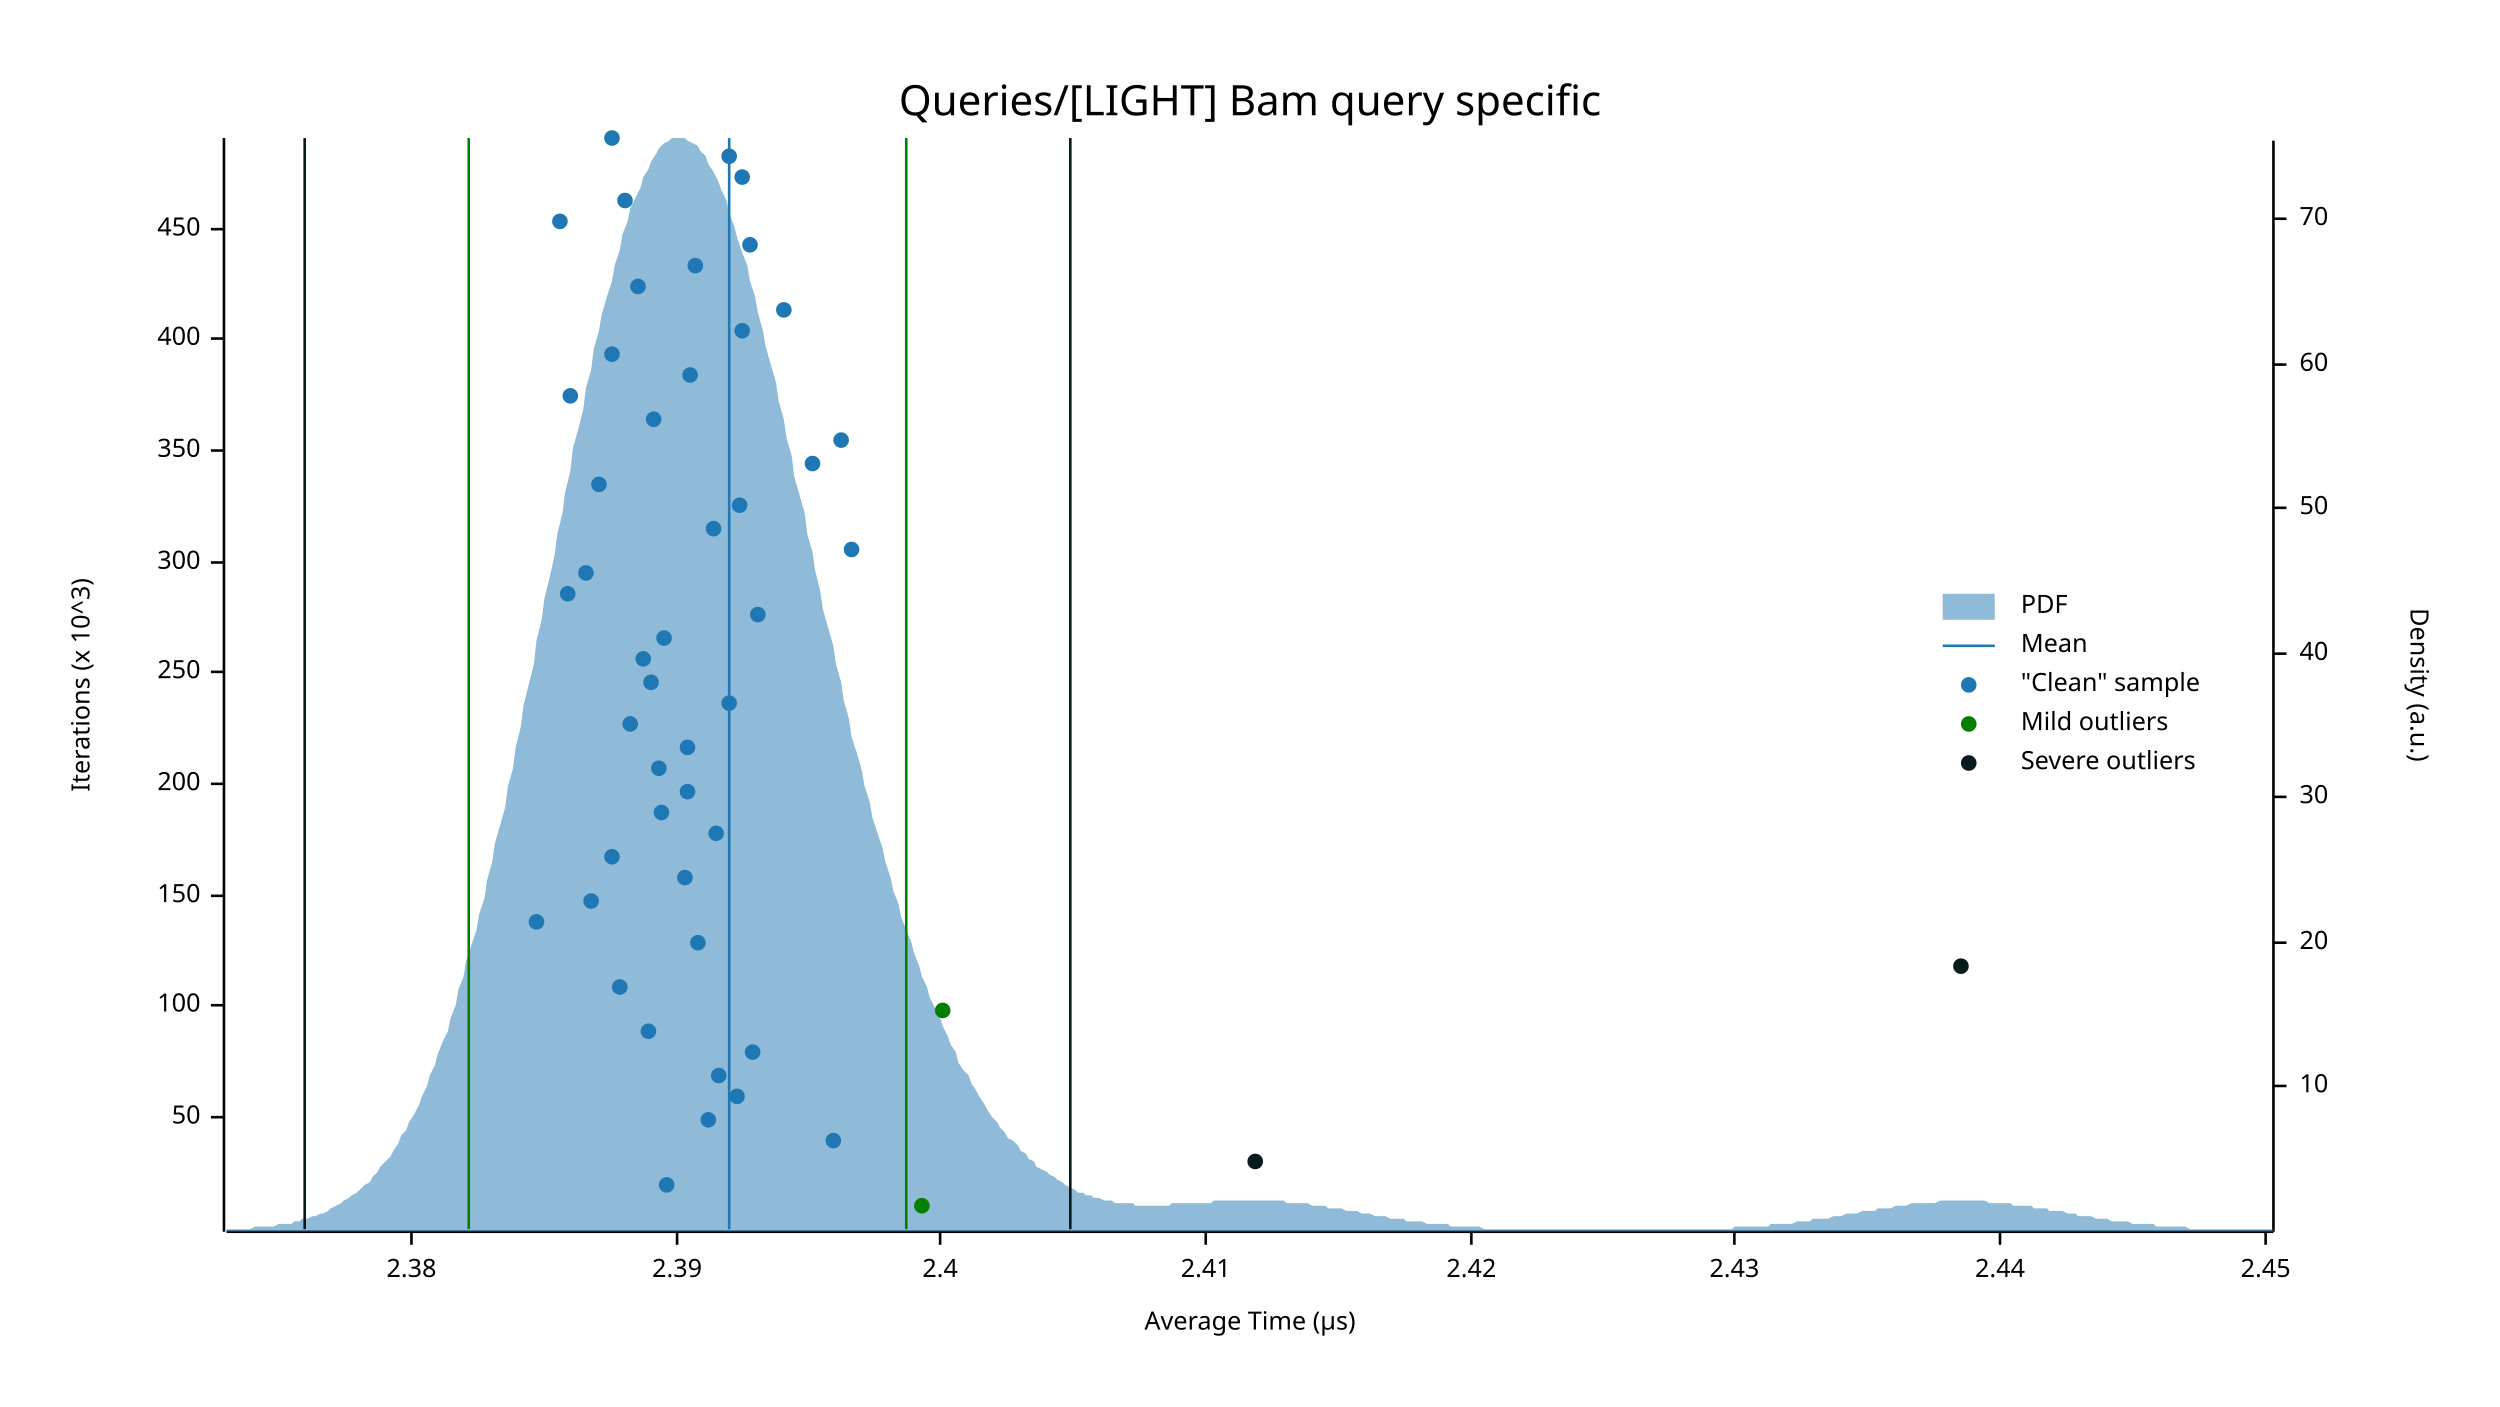
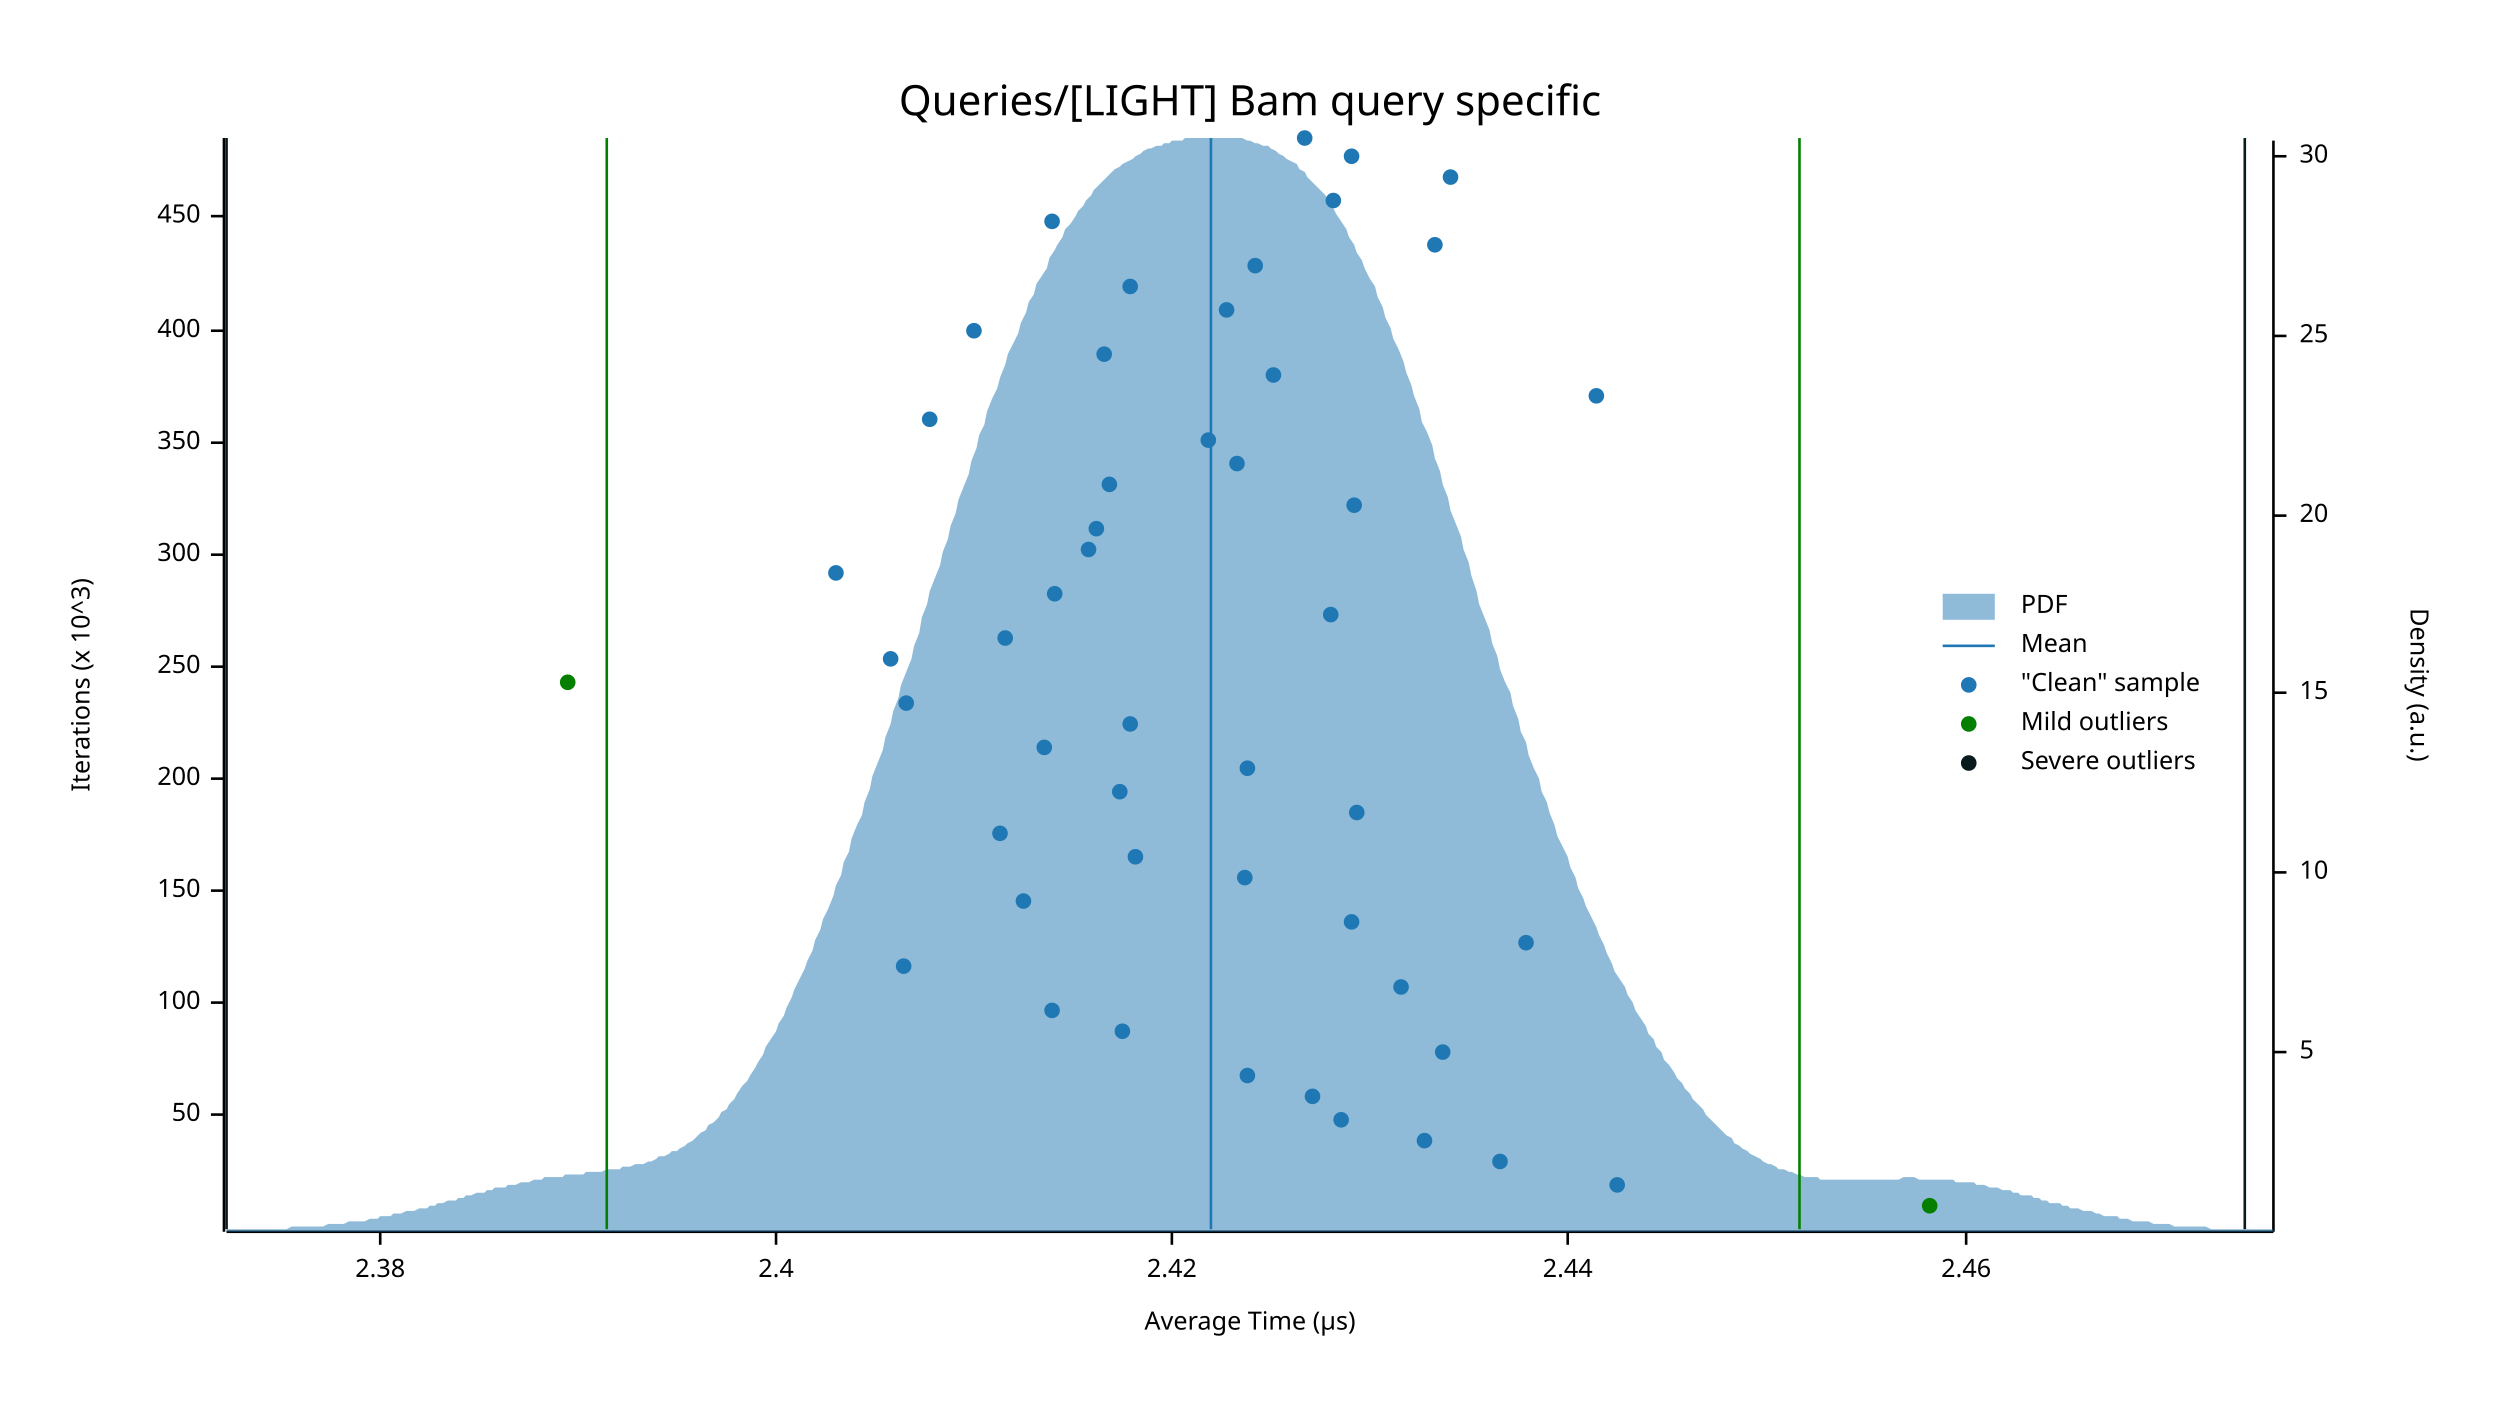
<svg xmlns="http://www.w3.org/2000/svg" width="960" height="540" viewBox="0 0 960 540">
  <text x="480" y="32" dy="0.76em" text-anchor="middle" font-family="sans-serif" font-size="16.129" opacity="1" fill="#000000">
Queries/[LIGHT] Bam query specific
</text>
  <text x="27" y="263" dy="0.76em" text-anchor="middle" font-family="sans-serif" font-size="9.677" opacity="1" fill="#000000" transform="rotate(270, 27, 263)">
Iterations (x 10^3)
</text>
  <text x="480" y="513" dy="-0.5ex" text-anchor="middle" font-family="sans-serif" font-size="9.677" opacity="1" fill="#000000">
Average Time (µs)
</text>
  <polyline fill="none" opacity="1" stroke="#000000" stroke-width="1" points="86,53 86,473 " />
-   <text x="77" y="429" dy="0.5ex" text-anchor="end" font-family="sans-serif" font-size="9.677" opacity="1" fill="#000000">
+   <text x="77" y="428" dy="0.5ex" text-anchor="end" font-family="sans-serif" font-size="9.677" opacity="1" fill="#000000">
50
</text>
-   <polyline fill="none" opacity="1" stroke="#000000" stroke-width="1" points="81,429 86,429 " />
-   <text x="77" y="386" dy="0.5ex" text-anchor="end" font-family="sans-serif" font-size="9.677" opacity="1" fill="#000000">
+   <polyline fill="none" opacity="1" stroke="#000000" stroke-width="1" points="81,428 86,428 " />
+   <text x="77" y="385" dy="0.5ex" text-anchor="end" font-family="sans-serif" font-size="9.677" opacity="1" fill="#000000">
100
</text>
-   <polyline fill="none" opacity="1" stroke="#000000" stroke-width="1" points="81,386 86,386 " />
-   <text x="77" y="344" dy="0.5ex" text-anchor="end" font-family="sans-serif" font-size="9.677" opacity="1" fill="#000000">
+   <polyline fill="none" opacity="1" stroke="#000000" stroke-width="1" points="81,385 86,385 " />
+   <text x="77" y="342" dy="0.5ex" text-anchor="end" font-family="sans-serif" font-size="9.677" opacity="1" fill="#000000">
150
</text>
-   <polyline fill="none" opacity="1" stroke="#000000" stroke-width="1" points="81,344 86,344 " />
-   <text x="77" y="301" dy="0.5ex" text-anchor="end" font-family="sans-serif" font-size="9.677" opacity="1" fill="#000000">
+   <polyline fill="none" opacity="1" stroke="#000000" stroke-width="1" points="81,342 86,342 " />
+   <text x="77" y="299" dy="0.5ex" text-anchor="end" font-family="sans-serif" font-size="9.677" opacity="1" fill="#000000">
200
</text>
-   <polyline fill="none" opacity="1" stroke="#000000" stroke-width="1" points="81,301 86,301 " />
-   <text x="77" y="258" dy="0.5ex" text-anchor="end" font-family="sans-serif" font-size="9.677" opacity="1" fill="#000000">
+   <polyline fill="none" opacity="1" stroke="#000000" stroke-width="1" points="81,299 86,299 " />
+   <text x="77" y="256" dy="0.5ex" text-anchor="end" font-family="sans-serif" font-size="9.677" opacity="1" fill="#000000">
250
</text>
-   <polyline fill="none" opacity="1" stroke="#000000" stroke-width="1" points="81,258 86,258 " />
-   <text x="77" y="216" dy="0.5ex" text-anchor="end" font-family="sans-serif" font-size="9.677" opacity="1" fill="#000000">
+   <polyline fill="none" opacity="1" stroke="#000000" stroke-width="1" points="81,256 86,256 " />
+   <text x="77" y="213" dy="0.5ex" text-anchor="end" font-family="sans-serif" font-size="9.677" opacity="1" fill="#000000">
300
</text>
-   <polyline fill="none" opacity="1" stroke="#000000" stroke-width="1" points="81,216 86,216 " />
-   <text x="77" y="173" dy="0.5ex" text-anchor="end" font-family="sans-serif" font-size="9.677" opacity="1" fill="#000000">
+   <polyline fill="none" opacity="1" stroke="#000000" stroke-width="1" points="81,213 86,213 " />
+   <text x="77" y="170" dy="0.5ex" text-anchor="end" font-family="sans-serif" font-size="9.677" opacity="1" fill="#000000">
350
</text>
-   <polyline fill="none" opacity="1" stroke="#000000" stroke-width="1" points="81,173 86,173 " />
-   <text x="77" y="130" dy="0.5ex" text-anchor="end" font-family="sans-serif" font-size="9.677" opacity="1" fill="#000000">
+   <polyline fill="none" opacity="1" stroke="#000000" stroke-width="1" points="81,170 86,170 " />
+   <text x="77" y="127" dy="0.5ex" text-anchor="end" font-family="sans-serif" font-size="9.677" opacity="1" fill="#000000">
400
</text>
-   <polyline fill="none" opacity="1" stroke="#000000" stroke-width="1" points="81,130 86,130 " />
-   <text x="77" y="88" dy="0.5ex" text-anchor="end" font-family="sans-serif" font-size="9.677" opacity="1" fill="#000000">
+   <polyline fill="none" opacity="1" stroke="#000000" stroke-width="1" points="81,127 86,127 " />
+   <text x="77" y="83" dy="0.5ex" text-anchor="end" font-family="sans-serif" font-size="9.677" opacity="1" fill="#000000">
450
</text>
-   <polyline fill="none" opacity="1" stroke="#000000" stroke-width="1" points="81,88 86,88 " />
+   <polyline fill="none" opacity="1" stroke="#000000" stroke-width="1" points="81,83 86,83 " />
  <polyline fill="none" opacity="1" stroke="#000000" stroke-width="1" points="87,473 873,473 " />
-   <text x="158" y="483" dy="0.76em" text-anchor="middle" font-family="sans-serif" font-size="9.677" opacity="1" fill="#000000">
+   <text x="146" y="483" dy="0.76em" text-anchor="middle" font-family="sans-serif" font-size="9.677" opacity="1" fill="#000000">
2.38
</text>
-   <polyline fill="none" opacity="1" stroke="#000000" stroke-width="1" points="158,473 158,478 " />
-   <text x="260" y="483" dy="0.76em" text-anchor="middle" font-family="sans-serif" font-size="9.677" opacity="1" fill="#000000">
- 2.39
- </text>
-   <polyline fill="none" opacity="1" stroke="#000000" stroke-width="1" points="260,473 260,478 " />
-   <text x="361" y="483" dy="0.76em" text-anchor="middle" font-family="sans-serif" font-size="9.677" opacity="1" fill="#000000">
+   <polyline fill="none" opacity="1" stroke="#000000" stroke-width="1" points="146,473 146,478 " />
+   <text x="298" y="483" dy="0.76em" text-anchor="middle" font-family="sans-serif" font-size="9.677" opacity="1" fill="#000000">
2.4
</text>
-   <polyline fill="none" opacity="1" stroke="#000000" stroke-width="1" points="361,473 361,478 " />
-   <text x="463" y="483" dy="0.76em" text-anchor="middle" font-family="sans-serif" font-size="9.677" opacity="1" fill="#000000">
- 2.41
- </text>
-   <polyline fill="none" opacity="1" stroke="#000000" stroke-width="1" points="463,473 463,478 " />
-   <text x="565" y="483" dy="0.76em" text-anchor="middle" font-family="sans-serif" font-size="9.677" opacity="1" fill="#000000">
+   <polyline fill="none" opacity="1" stroke="#000000" stroke-width="1" points="298,473 298,478 " />
+   <text x="450" y="483" dy="0.76em" text-anchor="middle" font-family="sans-serif" font-size="9.677" opacity="1" fill="#000000">
2.42
</text>
-   <polyline fill="none" opacity="1" stroke="#000000" stroke-width="1" points="565,473 565,478 " />
-   <text x="666" y="483" dy="0.76em" text-anchor="middle" font-family="sans-serif" font-size="9.677" opacity="1" fill="#000000">
- 2.43
- </text>
-   <polyline fill="none" opacity="1" stroke="#000000" stroke-width="1" points="666,473 666,478 " />
-   <text x="768" y="483" dy="0.76em" text-anchor="middle" font-family="sans-serif" font-size="9.677" opacity="1" fill="#000000">
+   <polyline fill="none" opacity="1" stroke="#000000" stroke-width="1" points="450,473 450,478 " />
+   <text x="602" y="483" dy="0.76em" text-anchor="middle" font-family="sans-serif" font-size="9.677" opacity="1" fill="#000000">
2.44
</text>
-   <polyline fill="none" opacity="1" stroke="#000000" stroke-width="1" points="768,473 768,478 " />
-   <text x="870" y="483" dy="0.76em" text-anchor="middle" font-family="sans-serif" font-size="9.677" opacity="1" fill="#000000">
- 2.45
+   <polyline fill="none" opacity="1" stroke="#000000" stroke-width="1" points="602,473 602,478 " />
+   <text x="755" y="483" dy="0.76em" text-anchor="middle" font-family="sans-serif" font-size="9.677" opacity="1" fill="#000000">
+ 2.46
</text>
-   <polyline fill="none" opacity="1" stroke="#000000" stroke-width="1" points="870,473 870,478 " />
+   <polyline fill="none" opacity="1" stroke="#000000" stroke-width="1" points="755,473 755,478 " />
  <text x="933" y="263" dy="0.76em" text-anchor="middle" font-family="sans-serif" font-size="9.677" opacity="1" fill="#000000" transform="rotate(90, 933, 263)">
Density (a.u.)
</text>
  <polyline fill="none" opacity="1" stroke="#000000" stroke-width="1" points="873,54 873,473 " />
-   <text x="883" y="417" dy="0.5ex" text-anchor="start" font-family="sans-serif" font-size="9.677" opacity="1" fill="#000000">
+   <text x="883" y="404" dy="0.5ex" text-anchor="start" font-family="sans-serif" font-size="9.677" opacity="1" fill="#000000">
+ 5
+ </text>
+   <polyline fill="none" opacity="1" stroke="#000000" stroke-width="1" points="873,404 878,404 " />
+   <text x="883" y="335" dy="0.5ex" text-anchor="start" font-family="sans-serif" font-size="9.677" opacity="1" fill="#000000">
10
</text>
-   <polyline fill="none" opacity="1" stroke="#000000" stroke-width="1" points="873,417 878,417 " />
-   <text x="883" y="362" dy="0.5ex" text-anchor="start" font-family="sans-serif" font-size="9.677" opacity="1" fill="#000000">
+   <polyline fill="none" opacity="1" stroke="#000000" stroke-width="1" points="873,335 878,335 " />
+   <text x="883" y="266" dy="0.5ex" text-anchor="start" font-family="sans-serif" font-size="9.677" opacity="1" fill="#000000">
+ 15
+ </text>
+   <polyline fill="none" opacity="1" stroke="#000000" stroke-width="1" points="873,266 878,266 " />
+   <text x="883" y="198" dy="0.5ex" text-anchor="start" font-family="sans-serif" font-size="9.677" opacity="1" fill="#000000">
20
</text>
-   <polyline fill="none" opacity="1" stroke="#000000" stroke-width="1" points="873,362 878,362 " />
-   <text x="883" y="306" dy="0.5ex" text-anchor="start" font-family="sans-serif" font-size="9.677" opacity="1" fill="#000000">
+   <polyline fill="none" opacity="1" stroke="#000000" stroke-width="1" points="873,198 878,198 " />
+   <text x="883" y="129" dy="0.5ex" text-anchor="start" font-family="sans-serif" font-size="9.677" opacity="1" fill="#000000">
+ 25
+ </text>
+   <polyline fill="none" opacity="1" stroke="#000000" stroke-width="1" points="873,129 878,129 " />
+   <text x="883" y="60" dy="0.5ex" text-anchor="start" font-family="sans-serif" font-size="9.677" opacity="1" fill="#000000">
30
</text>
-   <polyline fill="none" opacity="1" stroke="#000000" stroke-width="1" points="873,306 878,306 " />
-   <text x="883" y="251" dy="0.5ex" text-anchor="start" font-family="sans-serif" font-size="9.677" opacity="1" fill="#000000">
- 40
- </text>
-   <polyline fill="none" opacity="1" stroke="#000000" stroke-width="1" points="873,251 878,251 " />
-   <text x="883" y="195" dy="0.5ex" text-anchor="start" font-family="sans-serif" font-size="9.677" opacity="1" fill="#000000">
- 50
- </text>
-   <polyline fill="none" opacity="1" stroke="#000000" stroke-width="1" points="873,195 878,195 " />
-   <text x="883" y="140" dy="0.5ex" text-anchor="start" font-family="sans-serif" font-size="9.677" opacity="1" fill="#000000">
- 60
- </text>
-   <polyline fill="none" opacity="1" stroke="#000000" stroke-width="1" points="873,140 878,140 " />
-   <text x="883" y="84" dy="0.5ex" text-anchor="start" font-family="sans-serif" font-size="9.677" opacity="1" fill="#000000">
- 70
- </text>
-   <polyline fill="none" opacity="1" stroke="#000000" stroke-width="1" points="873,84 878,84 " />
-   <polygon opacity="0.5" fill="#1F78B4" points="87,472 88,472 90,472 91,472 93,472 94,472 96,472 98,471 99,471 101,471 102,471 104,471 105,471 107,470 109,470 110,470 112,470 113,469 115,469 116,468 118,468 120,467 121,467 123,466 124,466 126,465 127,464 129,463 131,462 132,461 134,460 135,459 137,458 138,457 140,455 142,454 143,452 145,450 146,448 148,446 150,444 151,442 153,439 154,436 156,434 157,431 159,428 161,424 162,421 164,417 165,413 167,409 168,405 170,400 172,396 173,391 175,386 176,380 178,375 179,369 181,363 183,357 184,351 186,345 187,338 189,331 190,324 192,317 194,310 195,302 197,295 198,287 200,279 201,271 203,263 205,255 206,246 208,238 209,230 211,222 213,213 214,205 216,197 217,189 219,181 220,172 222,165 224,157 225,149 227,142 228,134 230,127 231,121 233,114 235,108 236,102 238,96 239,90 241,85 242,80 244,76 246,72 247,68 249,65 250,62 252,59 253,57 255,55 257,54 258,53 260,53 261,53 263,53 264,54 266,55 268,56 269,58 271,60 272,63 274,66 276,70 277,73 279,77 280,82 282,87 283,91 285,97 287,102 288,108 290,114 291,120 293,127 294,133 296,140 298,147 299,154 301,161 302,168 304,175 305,183 307,190 309,197 310,205 312,212 313,219 315,227 316,234 318,241 320,248 321,255 323,262 324,269 326,276 327,283 329,289 331,296 332,302 334,308 335,314 337,320 339,326 340,331 342,337 343,342 345,347 346,352 348,357 350,362 351,366 353,371 354,375 356,379 357,383 359,387 361,391 362,394 364,398 365,401 367,404 368,408 370,411 372,413 373,416 375,419 376,421 378,424 379,426 381,429 383,431 384,433 386,435 387,437 389,438 391,440 392,442 394,443 395,445 397,446 398,448 400,449 402,450 403,451 405,452 406,453 408,454 409,455 411,456 413,457 414,458 416,458 417,459 419,459 420,460 422,460 424,461 425,461 427,461 428,462 430,462 431,462 433,462 435,462 436,463 438,463 439,463 441,463 442,463 444,463 446,463 447,463 449,463 450,462 452,462 454,462 455,462 457,462 458,462 460,462 461,462 463,462 465,462 466,461 468,461 469,461 471,461 472,461 474,461 476,461 477,461 479,461 480,461 482,461 483,461 485,461 487,461 488,461 490,461 491,461 493,461 494,462 496,462 498,462 499,462 501,462 502,462 504,463 505,463 507,463 509,463 510,464 512,464 513,464 515,464 517,465 518,465 520,465 521,465 523,466 524,466 526,466 528,467 529,467 531,467 532,467 534,468 535,468 537,468 539,468 540,469 542,469 543,469 545,469 546,469 548,470 550,470 551,470 553,470 554,470 556,470 557,471 559,471 561,471 562,471 564,471 565,471 567,471 568,471 570,472 572,472 573,472 575,472 576,472 578,472 580,472 581,472 583,472 584,472 586,472 587,472 589,472 591,472 592,472 594,472 595,472 597,472 598,472 600,472 602,472 603,472 605,472 606,472 608,472 609,472 611,472 613,472 614,472 616,472 617,472 619,472 620,472 622,472 624,472 625,472 627,472 628,472 630,472 632,472 633,472 635,472 636,472 638,472 639,472 641,472 643,472 644,472 646,472 647,472 649,472 650,472 652,472 654,472 655,472 657,472 658,472 660,472 661,472 663,472 665,472 666,471 668,471 669,471 671,471 672,471 674,471 676,471 677,471 679,471 680,470 682,470 683,470 685,470 687,470 688,470 690,469 691,469 693,469 695,469 696,468 698,468 699,468 701,468 702,468 704,467 706,467 707,467 709,466 710,466 712,466 713,466 715,465 717,465 718,465 720,465 721,464 723,464 724,464 726,464 728,463 729,463 731,463 732,463 734,462 735,462 737,462 739,462 740,462 742,462 743,462 745,461 746,461 748,461 750,461 751,461 753,461 754,461 756,461 758,461 759,461 761,461 762,461 764,462 765,462 767,462 769,462 770,462 772,462 773,463 775,463 776,463 778,463 780,463 781,464 783,464 784,464 786,464 787,465 789,465 791,465 792,465 794,466 795,466 797,466 798,467 800,467 802,467 803,467 805,468 806,468 808,468 809,468 811,469 813,469 814,469 816,469 817,469 819,470 821,470 822,470 824,470 825,470 827,470 828,471 830,471 832,471 833,471 835,471 836,471 838,471 839,471 841,472 843,472 844,472 846,472 847,472 849,472 850,472 852,472 854,472 855,472 857,472 858,472 860,472 861,472 863,472 865,472 866,472 868,472 869,472 871,472 873,472 873,473 87,473 " />
-   <polyline fill="none" opacity="1" stroke="#1F78B4" stroke-width="1" points="280,472 280,53 " />
-   <polyline fill="none" opacity="1" stroke="#057F00" stroke-width="1" points="180,472 180,53 " />
-   <polyline fill="none" opacity="1" stroke="#057F00" stroke-width="1" points="348,472 348,53 " />
-   <polyline fill="none" opacity="1" stroke="#071A1C" stroke-width="1" points="117,472 117,53 " />
-   <polyline fill="none" opacity="1" stroke="#071A1C" stroke-width="1" points="411,472 411,53 " />
-   <circle cx="256" cy="455" r="3" opacity="1" fill="#1F78B4" stroke="none" stroke-width="1" />
-   <circle cx="320" cy="438" r="3" opacity="1" fill="#1F78B4" stroke="none" stroke-width="1" />
-   <circle cx="272" cy="430" r="3" opacity="1" fill="#1F78B4" stroke="none" stroke-width="1" />
-   <circle cx="283" cy="421" r="3" opacity="1" fill="#1F78B4" stroke="none" stroke-width="1" />
-   <circle cx="276" cy="413" r="3" opacity="1" fill="#1F78B4" stroke="none" stroke-width="1" />
-   <circle cx="289" cy="404" r="3" opacity="1" fill="#1F78B4" stroke="none" stroke-width="1" />
-   <circle cx="249" cy="396" r="3" opacity="1" fill="#1F78B4" stroke="none" stroke-width="1" />
-   <circle cx="238" cy="379" r="3" opacity="1" fill="#1F78B4" stroke="none" stroke-width="1" />
-   <circle cx="268" cy="362" r="3" opacity="1" fill="#1F78B4" stroke="none" stroke-width="1" />
-   <circle cx="206" cy="354" r="3" opacity="1" fill="#1F78B4" stroke="none" stroke-width="1" />
-   <circle cx="227" cy="346" r="3" opacity="1" fill="#1F78B4" stroke="none" stroke-width="1" />
-   <circle cx="263" cy="337" r="3" opacity="1" fill="#1F78B4" stroke="none" stroke-width="1" />
-   <circle cx="235" cy="329" r="3" opacity="1" fill="#1F78B4" stroke="none" stroke-width="1" />
-   <circle cx="275" cy="320" r="3" opacity="1" fill="#1F78B4" stroke="none" stroke-width="1" />
-   <circle cx="254" cy="312" r="3" opacity="1" fill="#1F78B4" stroke="none" stroke-width="1" />
-   <circle cx="264" cy="304" r="3" opacity="1" fill="#1F78B4" stroke="none" stroke-width="1" />
-   <circle cx="253" cy="295" r="3" opacity="1" fill="#1F78B4" stroke="none" stroke-width="1" />
-   <circle cx="264" cy="287" r="3" opacity="1" fill="#1F78B4" stroke="none" stroke-width="1" />
-   <circle cx="242" cy="278" r="3" opacity="1" fill="#1F78B4" stroke="none" stroke-width="1" />
-   <circle cx="280" cy="270" r="3" opacity="1" fill="#1F78B4" stroke="none" stroke-width="1" />
-   <circle cx="250" cy="262" r="3" opacity="1" fill="#1F78B4" stroke="none" stroke-width="1" />
-   <circle cx="247" cy="253" r="3" opacity="1" fill="#1F78B4" stroke="none" stroke-width="1" />
-   <circle cx="255" cy="245" r="3" opacity="1" fill="#1F78B4" stroke="none" stroke-width="1" />
-   <circle cx="291" cy="236" r="3" opacity="1" fill="#1F78B4" stroke="none" stroke-width="1" />
-   <circle cx="218" cy="228" r="3" opacity="1" fill="#1F78B4" stroke="none" stroke-width="1" />
-   <circle cx="225" cy="220" r="3" opacity="1" fill="#1F78B4" stroke="none" stroke-width="1" />
-   <circle cx="327" cy="211" r="3" opacity="1" fill="#1F78B4" stroke="none" stroke-width="1" />
-   <circle cx="274" cy="203" r="3" opacity="1" fill="#1F78B4" stroke="none" stroke-width="1" />
-   <circle cx="284" cy="194" r="3" opacity="1" fill="#1F78B4" stroke="none" stroke-width="1" />
-   <circle cx="230" cy="186" r="3" opacity="1" fill="#1F78B4" stroke="none" stroke-width="1" />
-   <circle cx="312" cy="178" r="3" opacity="1" fill="#1F78B4" stroke="none" stroke-width="1" />
-   <circle cx="323" cy="169" r="3" opacity="1" fill="#1F78B4" stroke="none" stroke-width="1" />
-   <circle cx="251" cy="161" r="3" opacity="1" fill="#1F78B4" stroke="none" stroke-width="1" />
-   <circle cx="219" cy="152" r="3" opacity="1" fill="#1F78B4" stroke="none" stroke-width="1" />
-   <circle cx="265" cy="144" r="3" opacity="1" fill="#1F78B4" stroke="none" stroke-width="1" />
-   <circle cx="235" cy="136" r="3" opacity="1" fill="#1F78B4" stroke="none" stroke-width="1" />
-   <circle cx="285" cy="127" r="3" opacity="1" fill="#1F78B4" stroke="none" stroke-width="1" />
-   <circle cx="301" cy="119" r="3" opacity="1" fill="#1F78B4" stroke="none" stroke-width="1" />
-   <circle cx="245" cy="110" r="3" opacity="1" fill="#1F78B4" stroke="none" stroke-width="1" />
-   <circle cx="267" cy="102" r="3" opacity="1" fill="#1F78B4" stroke="none" stroke-width="1" />
-   <circle cx="288" cy="94" r="3" opacity="1" fill="#1F78B4" stroke="none" stroke-width="1" />
-   <circle cx="215" cy="85" r="3" opacity="1" fill="#1F78B4" stroke="none" stroke-width="1" />
-   <circle cx="240" cy="77" r="3" opacity="1" fill="#1F78B4" stroke="none" stroke-width="1" />
-   <circle cx="285" cy="68" r="3" opacity="1" fill="#1F78B4" stroke="none" stroke-width="1" />
-   <circle cx="280" cy="60" r="3" opacity="1" fill="#1F78B4" stroke="none" stroke-width="1" />
-   <circle cx="235" cy="53" r="3" opacity="1" fill="#1F78B4" stroke="none" stroke-width="1" />
-   <circle cx="354" cy="463" r="3" opacity="1" fill="#057F00" stroke="none" stroke-width="1" />
-   <circle cx="362" cy="388" r="3" opacity="1" fill="#057F00" stroke="none" stroke-width="1" />
-   <circle cx="482" cy="446" r="3" opacity="1" fill="#071A1C" stroke="none" stroke-width="1" />
-   <circle cx="753" cy="371" r="3" opacity="1" fill="#071A1C" stroke="none" stroke-width="1" />
+   <polyline fill="none" opacity="1" stroke="#000000" stroke-width="1" points="873,60 878,60 " />
+   <polygon opacity="0.5" fill="#1F78B4" points="87,472 88,472 90,472 91,472 93,472 94,472 96,472 98,472 99,472 101,472 102,472 104,472 105,472 107,472 109,472 110,472 112,471 113,471 115,471 116,471 118,471 120,471 121,471 123,471 124,471 126,470 127,470 129,470 131,470 132,470 134,469 135,469 137,469 138,469 140,469 142,468 143,468 145,468 146,467 148,467 150,467 151,466 153,466 154,466 156,465 157,465 159,465 161,464 162,464 164,464 165,463 167,463 168,462 170,462 172,461 173,461 175,461 176,460 178,460 179,459 181,459 183,458 184,458 186,458 187,457 189,457 190,456 192,456 194,456 195,455 197,455 198,455 200,454 201,454 203,454 205,453 206,453 208,453 209,452 211,452 213,452 214,452 216,452 217,451 219,451 220,451 222,451 224,451 225,450 227,450 228,450 230,450 231,450 233,449 235,449 236,449 238,449 239,448 241,448 242,448 244,447 246,447 247,447 249,446 250,446 252,445 253,444 255,444 257,443 258,442 260,442 261,441 263,440 264,439 266,438 268,436 269,435 271,434 272,432 274,431 276,429 277,427 279,426 280,424 282,422 283,420 285,417 287,415 288,413 290,410 291,408 293,405 294,402 296,399 298,396 299,393 301,390 302,387 304,383 305,380 307,376 309,372 310,369 312,365 313,361 315,357 316,353 318,349 320,344 321,340 323,336 324,331 326,327 327,322 329,317 331,313 332,308 334,303 335,298 337,293 339,288 340,283 342,278 343,273 345,268 346,263 348,258 350,253 351,248 353,243 354,237 356,232 357,227 359,222 361,217 362,212 364,207 365,202 367,197 368,192 370,187 372,182 373,177 375,172 376,167 378,163 379,158 381,153 383,149 384,145 386,140 387,136 389,132 391,128 392,124 394,120 395,116 397,113 398,109 400,106 402,103 403,99 405,96 406,94 408,91 409,88 411,86 413,83 414,81 416,79 417,77 419,75 420,73 422,71 424,69 425,68 427,66 428,65 430,64 431,63 433,62 435,61 436,60 438,59 439,58 441,57 442,57 444,56 446,56 447,55 449,55 450,54 452,54 454,54 455,53 457,53 458,53 460,53 461,53 463,53 465,53 466,53 468,53 469,53 471,53 472,53 474,53 476,53 477,53 479,54 480,54 482,55 483,55 485,56 487,56 488,57 490,58 491,59 493,60 494,61 496,62 498,63 499,65 501,66 502,68 504,70 505,71 507,73 509,75 510,78 512,80 513,82 515,85 517,88 518,91 520,94 521,97 523,100 524,103 526,107 528,110 529,114 531,118 532,122 534,126 535,130 537,134 539,139 540,143 542,148 543,152 545,157 546,162 548,166 550,171 551,176 553,181 554,186 556,191 557,196 559,201 561,206 562,211 564,216 565,221 567,227 568,232 570,237 572,242 573,247 575,252 576,257 578,262 580,266 581,271 583,276 584,281 586,285 587,290 589,295 591,299 592,304 594,308 595,312 597,317 598,321 600,325 602,329 603,333 605,337 606,341 608,345 609,348 611,352 613,356 614,359 616,363 617,366 619,370 620,373 622,376 624,379 625,382 627,385 628,388 630,391 632,394 633,397 635,399 636,402 638,404 639,407 641,409 643,412 644,414 646,416 647,418 649,420 650,422 652,424 654,426 655,428 657,430 658,431 660,433 661,434 663,436 665,437 666,439 668,440 669,441 671,442 672,443 674,444 676,445 677,446 679,447 680,447 682,448 683,449 685,449 687,450 688,450 690,451 691,451 693,452 695,452 696,452 698,452 699,453 701,453 702,453 704,453 706,453 707,453 709,453 710,453 712,453 713,453 715,453 717,453 718,453 720,453 721,453 723,453 724,453 726,453 728,453 729,453 731,452 732,452 734,452 735,452 737,453 739,453 740,453 742,453 743,453 745,453 746,453 748,453 750,453 751,454 753,454 754,454 756,454 758,454 759,455 761,455 762,455 764,456 765,456 767,456 769,457 770,457 772,457 773,458 775,458 776,459 778,459 780,459 781,460 783,460 784,461 786,461 787,462 789,462 791,462 792,463 794,463 795,464 797,464 798,464 800,465 802,465 803,465 805,466 806,466 808,467 809,467 811,467 813,467 814,468 816,468 817,468 819,469 821,469 822,469 824,469 825,469 827,470 828,470 830,470 832,470 833,470 835,471 836,471 838,471 839,471 841,471 843,471 844,471 846,471 847,471 849,472 850,472 852,472 854,472 855,472 857,472 858,472 860,472 861,472 863,472 865,472 866,472 868,472 869,472 871,472 873,472 873,473 87,473 " />
+   <polyline fill="none" opacity="1" stroke="#1F78B4" stroke-width="1" points="465,472 465,53 " />
+   <polyline fill="none" opacity="1" stroke="#057F00" stroke-width="1" points="233,472 233,53 " />
+   <polyline fill="none" opacity="1" stroke="#057F00" stroke-width="1" points="691,472 691,53 " />
+   <polyline fill="none" opacity="1" stroke="#071A1C" stroke-width="1" points="87,472 87,53 " />
+   <polyline fill="none" opacity="1" stroke="#071A1C" stroke-width="1" points="862,472 862,53 " />
+   <circle cx="621" cy="455" r="3" opacity="1" fill="#1F78B4" stroke="none" stroke-width="1" />
+   <circle cx="576" cy="446" r="3" opacity="1" fill="#1F78B4" stroke="none" stroke-width="1" />
+   <circle cx="547" cy="438" r="3" opacity="1" fill="#1F78B4" stroke="none" stroke-width="1" />
+   <circle cx="515" cy="430" r="3" opacity="1" fill="#1F78B4" stroke="none" stroke-width="1" />
+   <circle cx="504" cy="421" r="3" opacity="1" fill="#1F78B4" stroke="none" stroke-width="1" />
+   <circle cx="479" cy="413" r="3" opacity="1" fill="#1F78B4" stroke="none" stroke-width="1" />
+   <circle cx="554" cy="404" r="3" opacity="1" fill="#1F78B4" stroke="none" stroke-width="1" />
+   <circle cx="431" cy="396" r="3" opacity="1" fill="#1F78B4" stroke="none" stroke-width="1" />
+   <circle cx="404" cy="388" r="3" opacity="1" fill="#1F78B4" stroke="none" stroke-width="1" />
+   <circle cx="538" cy="379" r="3" opacity="1" fill="#1F78B4" stroke="none" stroke-width="1" />
+   <circle cx="347" cy="371" r="3" opacity="1" fill="#1F78B4" stroke="none" stroke-width="1" />
+   <circle cx="586" cy="362" r="3" opacity="1" fill="#1F78B4" stroke="none" stroke-width="1" />
+   <circle cx="519" cy="354" r="3" opacity="1" fill="#1F78B4" stroke="none" stroke-width="1" />
+   <circle cx="393" cy="346" r="3" opacity="1" fill="#1F78B4" stroke="none" stroke-width="1" />
+   <circle cx="478" cy="337" r="3" opacity="1" fill="#1F78B4" stroke="none" stroke-width="1" />
+   <circle cx="436" cy="329" r="3" opacity="1" fill="#1F78B4" stroke="none" stroke-width="1" />
+   <circle cx="384" cy="320" r="3" opacity="1" fill="#1F78B4" stroke="none" stroke-width="1" />
+   <circle cx="521" cy="312" r="3" opacity="1" fill="#1F78B4" stroke="none" stroke-width="1" />
+   <circle cx="430" cy="304" r="3" opacity="1" fill="#1F78B4" stroke="none" stroke-width="1" />
+   <circle cx="479" cy="295" r="3" opacity="1" fill="#1F78B4" stroke="none" stroke-width="1" />
+   <circle cx="401" cy="287" r="3" opacity="1" fill="#1F78B4" stroke="none" stroke-width="1" />
+   <circle cx="434" cy="278" r="3" opacity="1" fill="#1F78B4" stroke="none" stroke-width="1" />
+   <circle cx="348" cy="270" r="3" opacity="1" fill="#1F78B4" stroke="none" stroke-width="1" />
+   <circle cx="342" cy="253" r="3" opacity="1" fill="#1F78B4" stroke="none" stroke-width="1" />
+   <circle cx="386" cy="245" r="3" opacity="1" fill="#1F78B4" stroke="none" stroke-width="1" />
+   <circle cx="511" cy="236" r="3" opacity="1" fill="#1F78B4" stroke="none" stroke-width="1" />
+   <circle cx="405" cy="228" r="3" opacity="1" fill="#1F78B4" stroke="none" stroke-width="1" />
+   <circle cx="321" cy="220" r="3" opacity="1" fill="#1F78B4" stroke="none" stroke-width="1" />
+   <circle cx="418" cy="211" r="3" opacity="1" fill="#1F78B4" stroke="none" stroke-width="1" />
+   <circle cx="421" cy="203" r="3" opacity="1" fill="#1F78B4" stroke="none" stroke-width="1" />
+   <circle cx="520" cy="194" r="3" opacity="1" fill="#1F78B4" stroke="none" stroke-width="1" />
+   <circle cx="426" cy="186" r="3" opacity="1" fill="#1F78B4" stroke="none" stroke-width="1" />
+   <circle cx="475" cy="178" r="3" opacity="1" fill="#1F78B4" stroke="none" stroke-width="1" />
+   <circle cx="464" cy="169" r="3" opacity="1" fill="#1F78B4" stroke="none" stroke-width="1" />
+   <circle cx="357" cy="161" r="3" opacity="1" fill="#1F78B4" stroke="none" stroke-width="1" />
+   <circle cx="613" cy="152" r="3" opacity="1" fill="#1F78B4" stroke="none" stroke-width="1" />
+   <circle cx="489" cy="144" r="3" opacity="1" fill="#1F78B4" stroke="none" stroke-width="1" />
+   <circle cx="424" cy="136" r="3" opacity="1" fill="#1F78B4" stroke="none" stroke-width="1" />
+   <circle cx="374" cy="127" r="3" opacity="1" fill="#1F78B4" stroke="none" stroke-width="1" />
+   <circle cx="471" cy="119" r="3" opacity="1" fill="#1F78B4" stroke="none" stroke-width="1" />
+   <circle cx="434" cy="110" r="3" opacity="1" fill="#1F78B4" stroke="none" stroke-width="1" />
+   <circle cx="482" cy="102" r="3" opacity="1" fill="#1F78B4" stroke="none" stroke-width="1" />
+   <circle cx="551" cy="94" r="3" opacity="1" fill="#1F78B4" stroke="none" stroke-width="1" />
+   <circle cx="404" cy="85" r="3" opacity="1" fill="#1F78B4" stroke="none" stroke-width="1" />
+   <circle cx="512" cy="77" r="3" opacity="1" fill="#1F78B4" stroke="none" stroke-width="1" />
+   <circle cx="557" cy="68" r="3" opacity="1" fill="#1F78B4" stroke="none" stroke-width="1" />
+   <circle cx="519" cy="60" r="3" opacity="1" fill="#1F78B4" stroke="none" stroke-width="1" />
+   <circle cx="501" cy="53" r="3" opacity="1" fill="#1F78B4" stroke="none" stroke-width="1" />
+   <circle cx="741" cy="463" r="3" opacity="1" fill="#057F00" stroke="none" stroke-width="1" />
+   <circle cx="218" cy="262" r="3" opacity="1" fill="#057F00" stroke="none" stroke-width="1" />
  <text x="776" y="228" dy="0.76em" text-anchor="start" font-family="sans-serif" font-size="9.677" opacity="1" fill="#000000">
PDF
</text>
  <text x="776" y="243" dy="0.76em" text-anchor="start" font-family="sans-serif" font-size="9.677" opacity="1" fill="#000000">
Mean
</text>
  <text x="776" y="258" dy="0.76em" text-anchor="start" font-family="sans-serif" font-size="9.677" opacity="1" fill="#000000">
"Clean" sample
</text>
  <text x="776" y="273" dy="0.76em" text-anchor="start" font-family="sans-serif" font-size="9.677" opacity="1" fill="#000000">
Mild outliers
</text>
  <text x="776" y="288" dy="0.76em" text-anchor="start" font-family="sans-serif" font-size="9.677" opacity="1" fill="#000000">
Severe outliers
</text>
  <rect x="746" y="228" width="20" height="10" opacity="0.5" fill="#1F78B4" stroke="none" />
  <polyline fill="none" opacity="1" stroke="#1F78B4" stroke-width="1" points="746,248 766,248 " />
  <circle cx="756" cy="263" r="3" opacity="1" fill="#1F78B4" stroke="none" stroke-width="1" />
  <circle cx="756" cy="278" r="3" opacity="1" fill="#057F00" stroke="none" stroke-width="1" />
  <circle cx="756" cy="293" r="3" opacity="1" fill="#071A1C" stroke="none" stroke-width="1" />
</svg>
